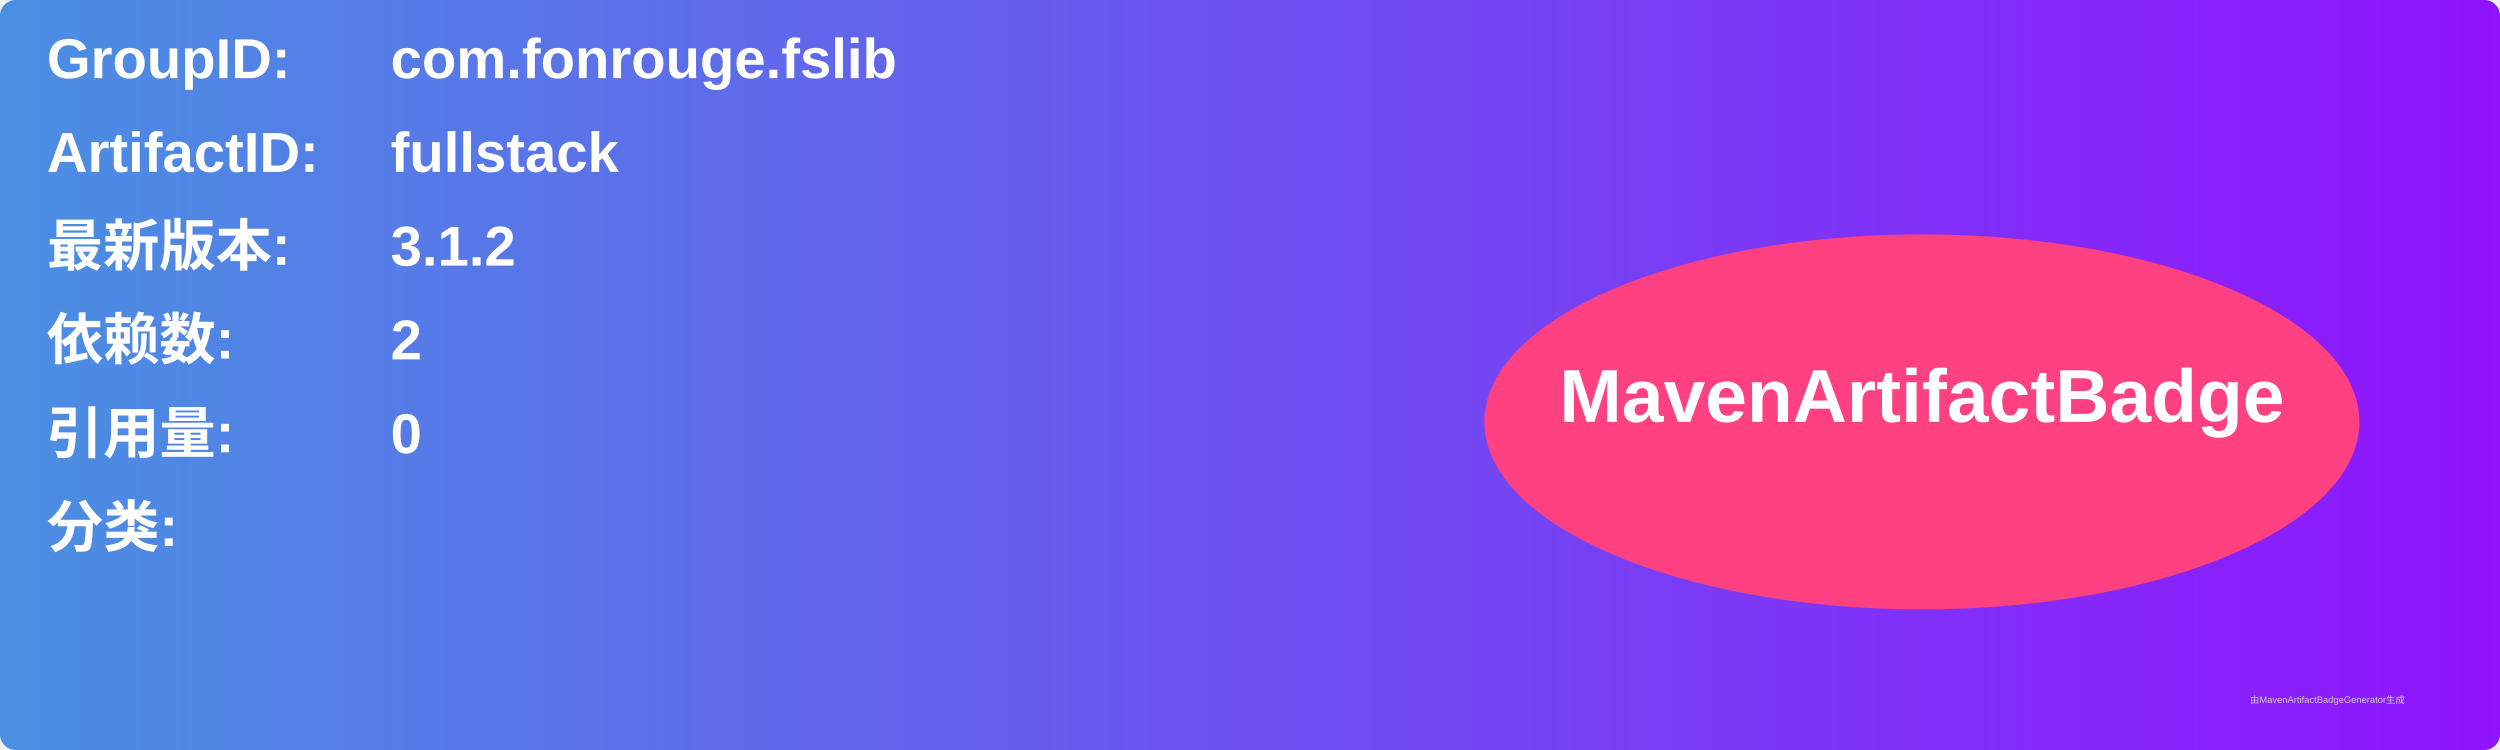
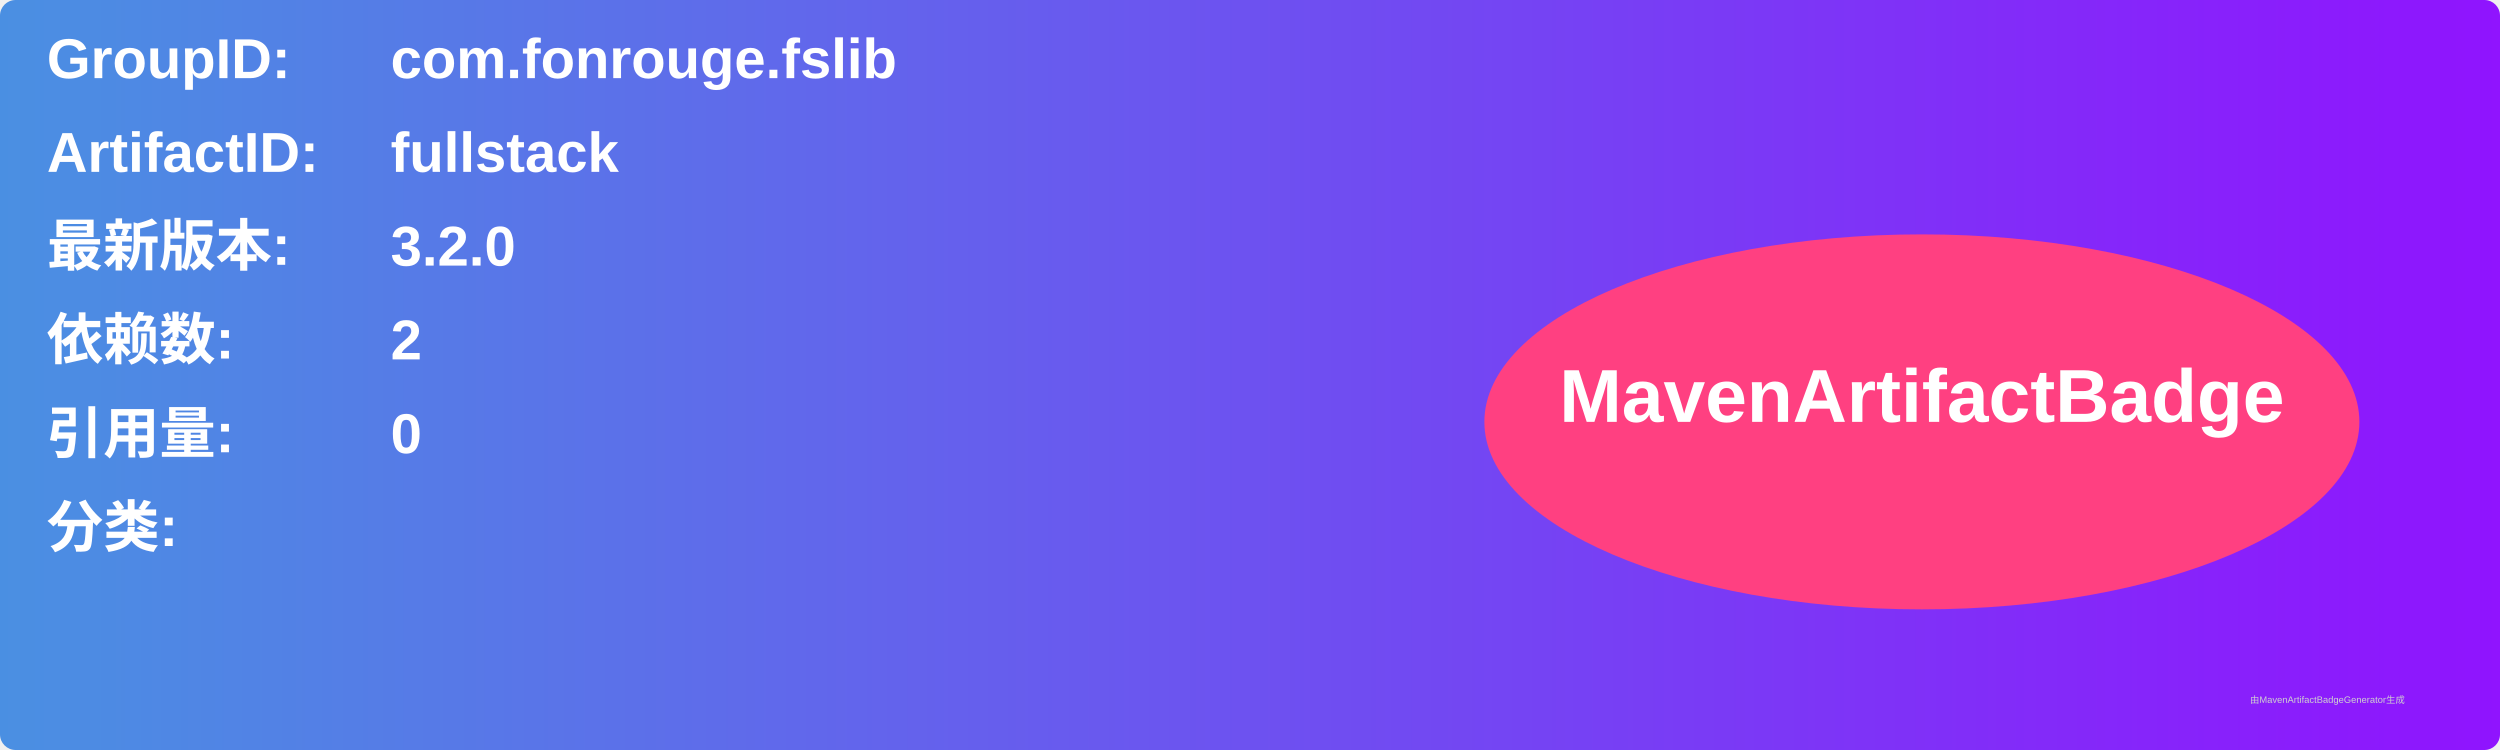
<svg xmlns="http://www.w3.org/2000/svg" width="800" height="240" viewBox="0 0 800 240">
  <linearGradient id="grad" x1="0%" y1="0%" x2="100%" y2="0%">
    <stop offset="0%" stop-color="#4a90e2" />
    <stop offset="100%" stop-color="#9013fe" />
  </linearGradient>
  <rect width="100%" height="100%" rx="5" ry="5" fill="url(#grad)" />
  <g transform="translate(15, 15)">
    <text x="0" y="10" font-family="Arial" font-size="18" fill="white" font-weight="bold" width="260">GroupID:</text>
    <text x="110" y="10" font-family="Arial" font-size="18" fill="white" font-weight="bold" width="460">com.fonrouge.fslib</text>
    <text x="0" y="40" font-family="Arial" font-size="18" fill="white" font-weight="bold" width="260">ArtifactID:</text>
    <text x="110" y="40" font-family="Arial" font-size="18" fill="white" font-weight="bold" width="460">fullstack</text>
    <text x="0" y="70" font-family="Arial" font-size="18" fill="white" font-weight="bold">最新版本:</text>
    <text x="110" y="70" font-family="Arial" font-size="18" fill="white" font-weight="bold">
-       <tspan font-weight="bold">3.1.2</tspan>
+       <tspan font-weight="bold">3.2.0</tspan>
    </text>
    <text x="0" y="100" font-family="Arial" font-size="18" fill="white" font-weight="bold">依赖数: </text>
    <text x="110" y="100" font-family="Arial" font-size="18" fill="white">
      <tspan font-weight="bold">2</tspan>
    </text>
    <text x="0" y="130" font-family="Arial" font-size="18" fill="white" font-weight="bold">引用量: </text>
    <text x="110" y="130" font-family="Arial" font-size="18" fill="white">
      <tspan font-weight="bold">0</tspan>
    </text>
    <text x="0" y="160" font-family="Arial" font-size="18" fill="white" font-weight="bold">分类:</text>
    <text x="10" y="190" font-family="Arial" font-size="10" fill="white">
      <tspan font-weight="bold" />
    </text>
    <ellipse cx="600" cy="120" rx="140" ry="60" fill="#ff4081" />
    <text x="600" y="120" text-anchor="middle" font-family="Arial" font-size="24" fill="white" font-weight="bold">MavenArtifactBadge</text>
  </g>
  <text x="720" y="225" font-family="Arial" font-size="3" fill="#d0d0d0">由MavenArtifactBadgeGenerator生成</text>
</svg>
